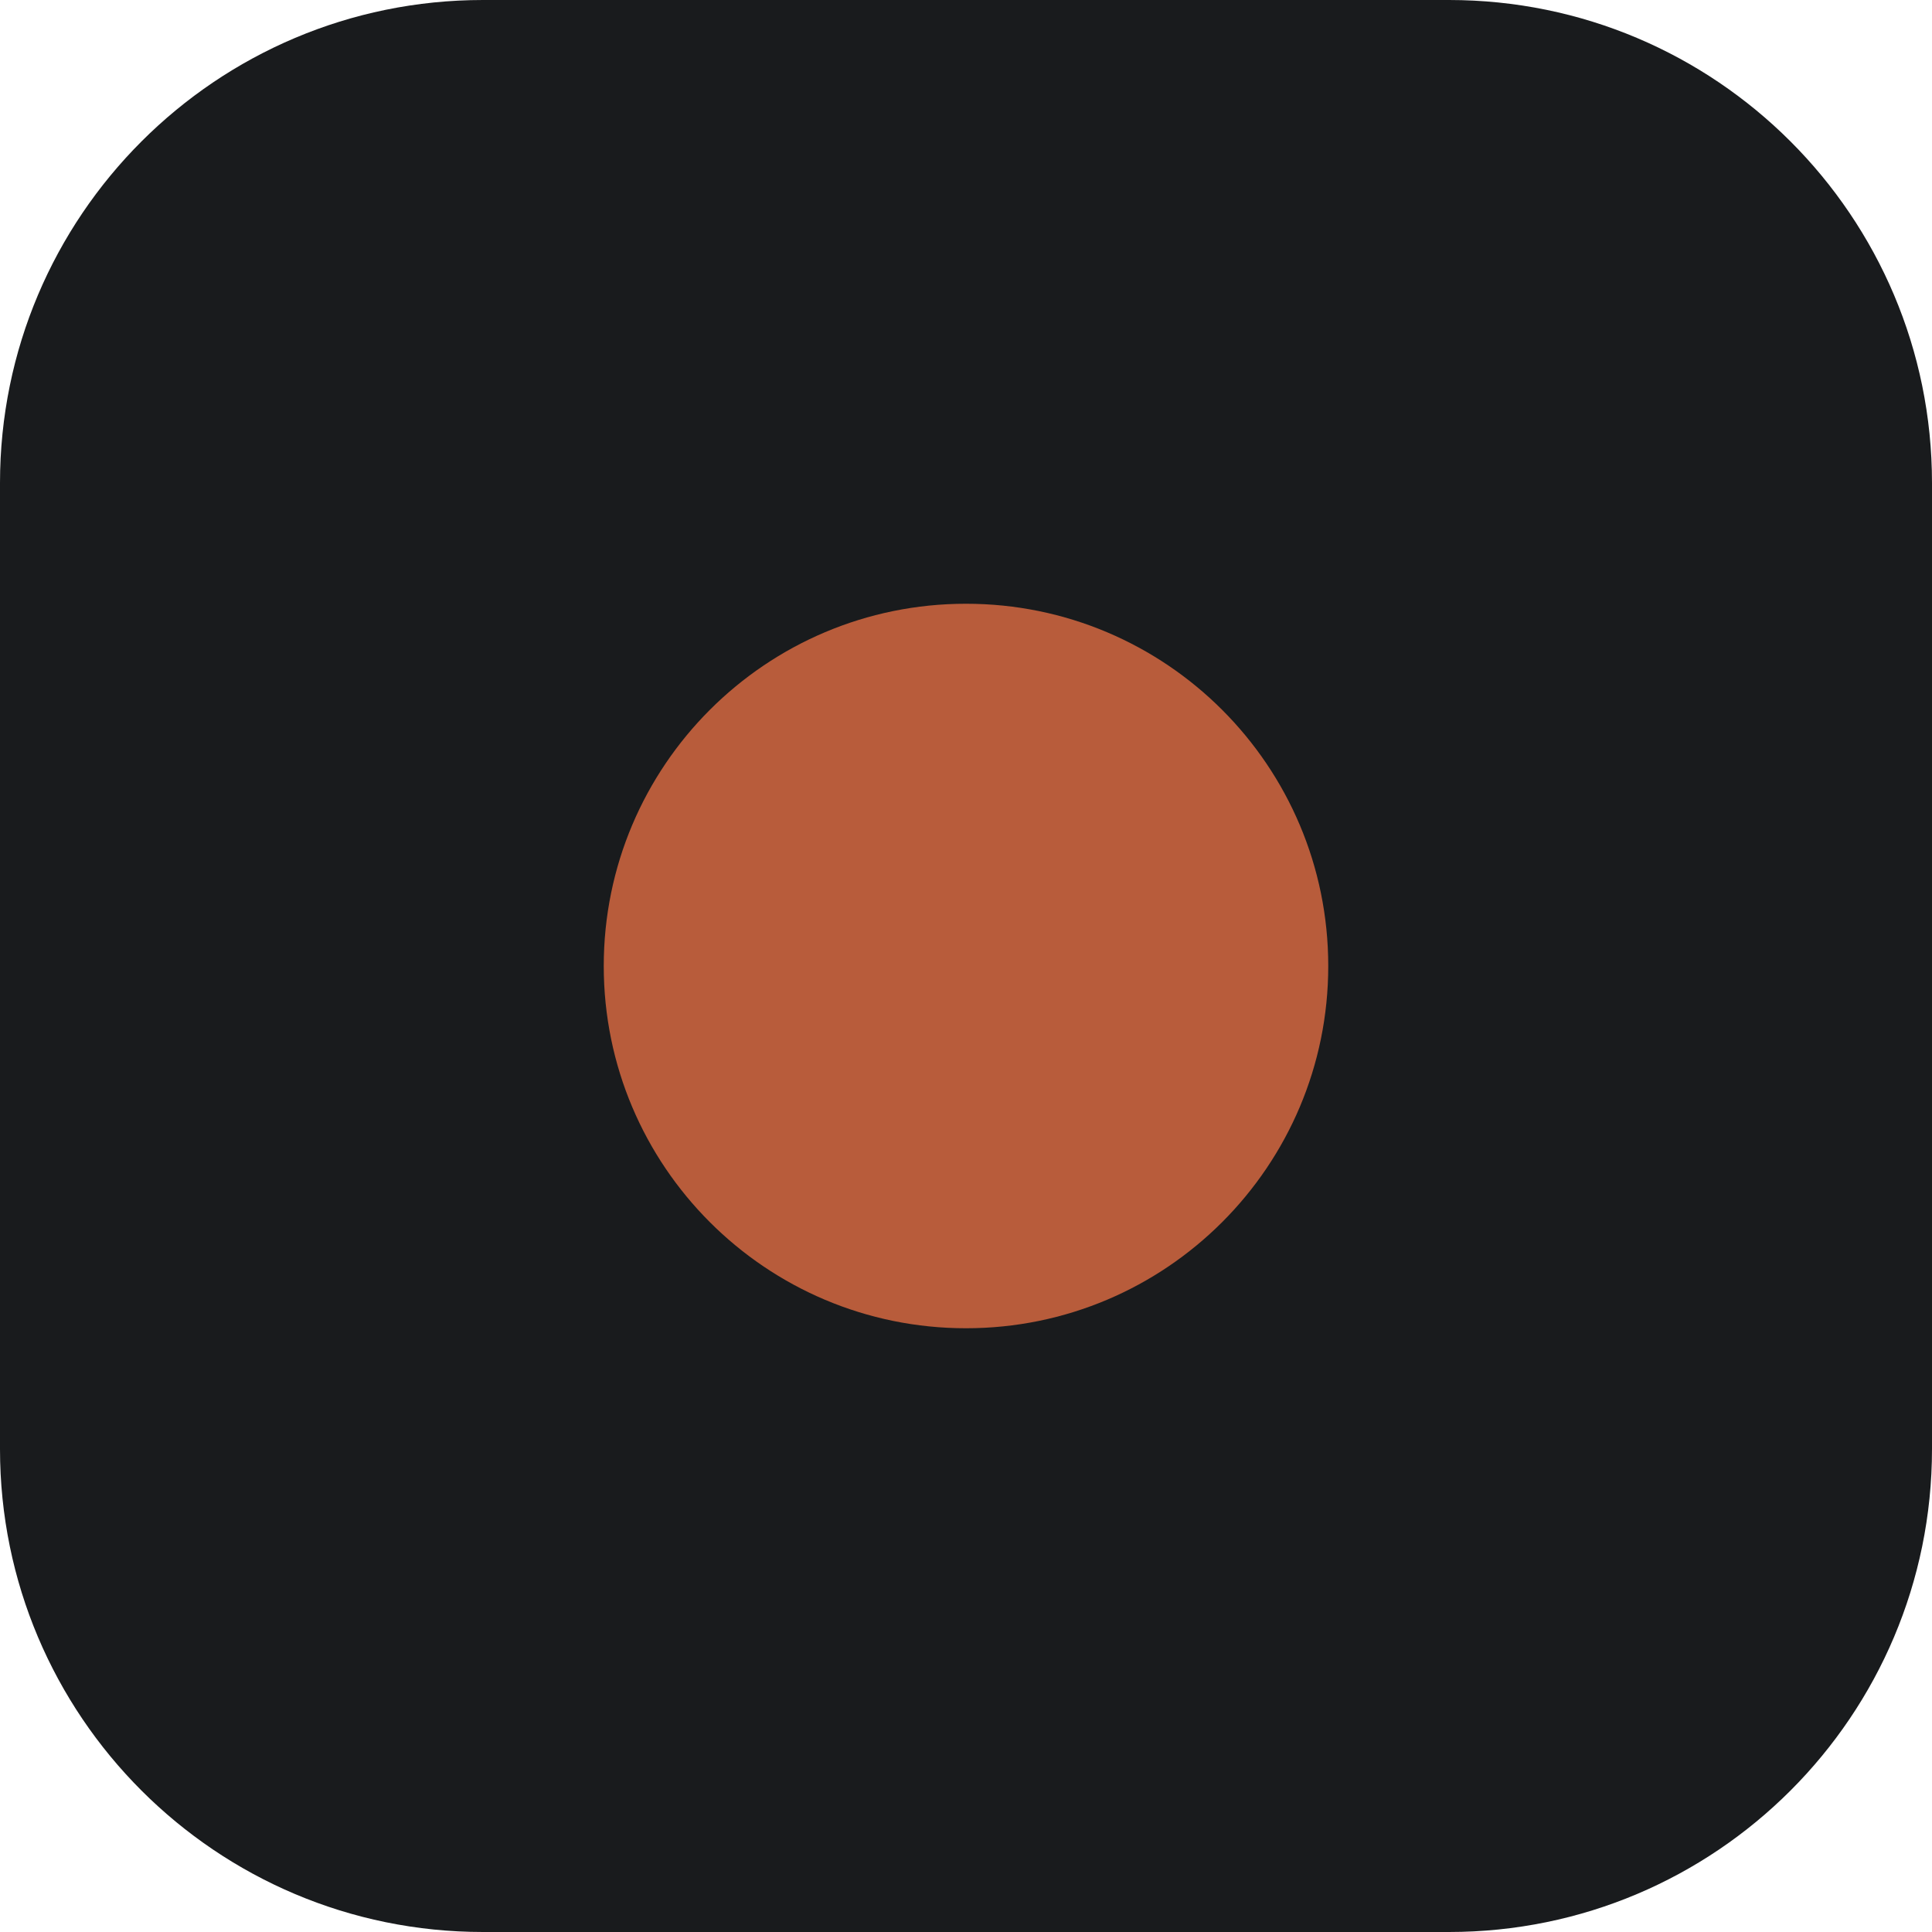
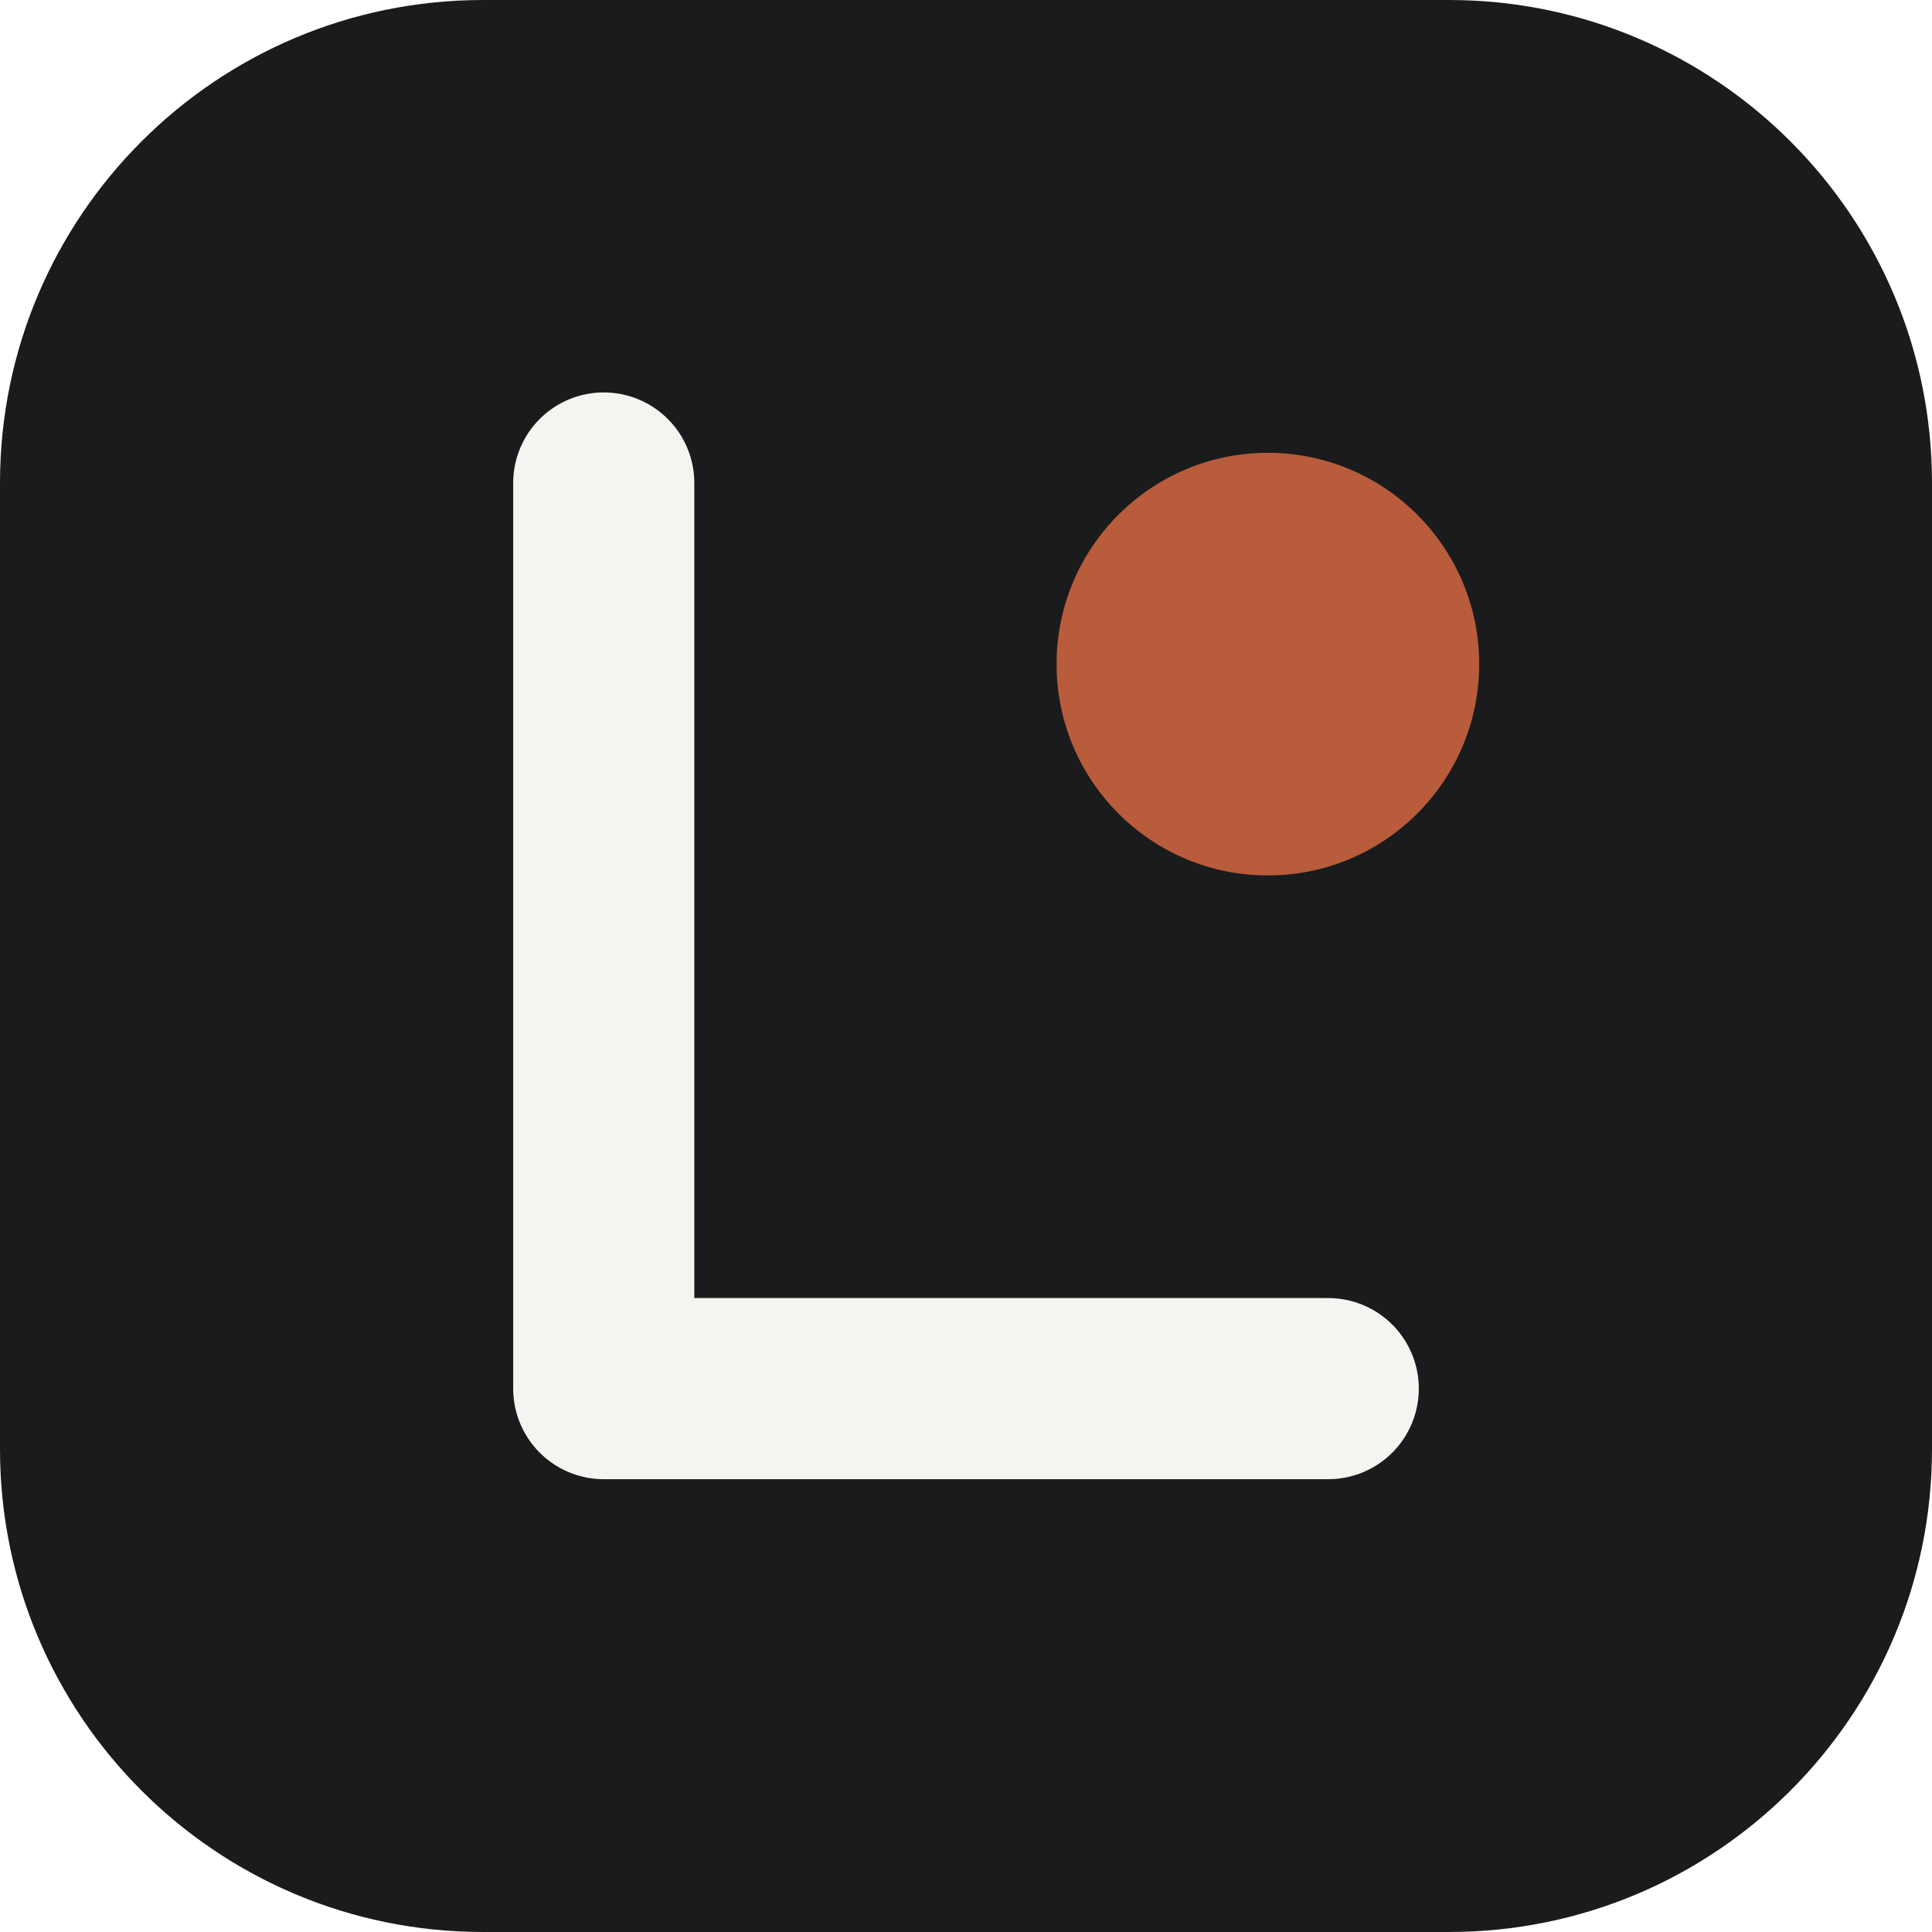
<svg xmlns="http://www.w3.org/2000/svg" viewBox="0 0 32 32" fill="none">
  <rect width="32" height="32" rx="8" fill="#191B1D" />
-   <circle cx="16" cy="16" r="6" fill="#B85C3B" />
+   <path d="M10 8V23H22" stroke="#F5F4F0" stroke-width="3" stroke-linecap="round" stroke-linejoin="round" />
+   <circle cx="21" cy="11" r="3.5" fill="#B85C3B" />
</svg>
